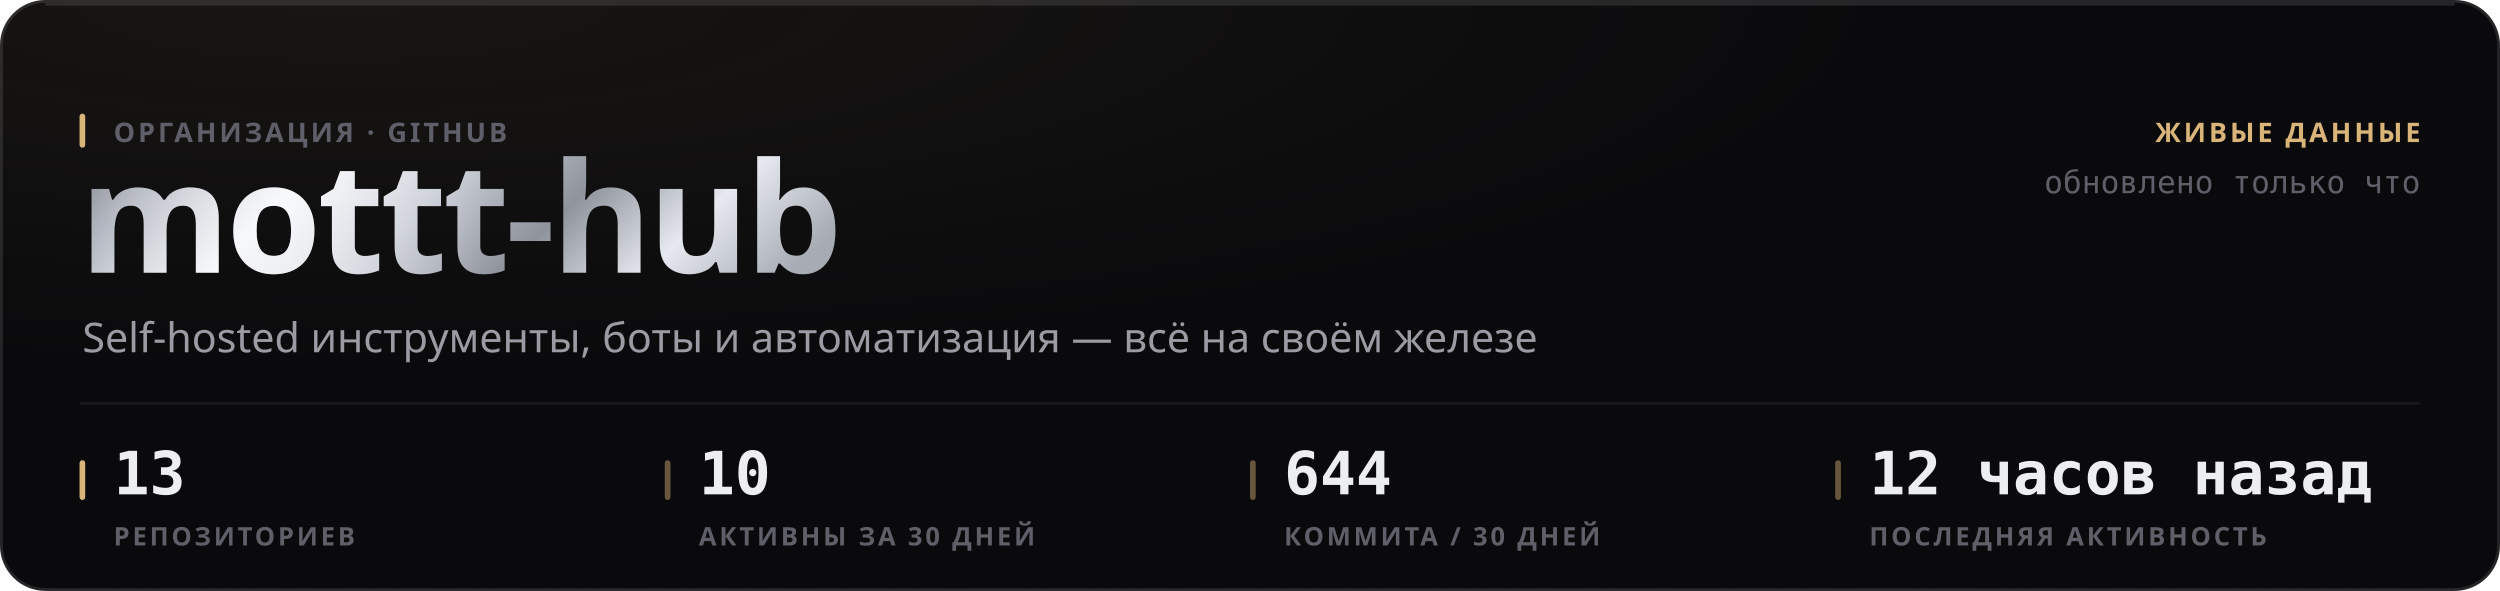
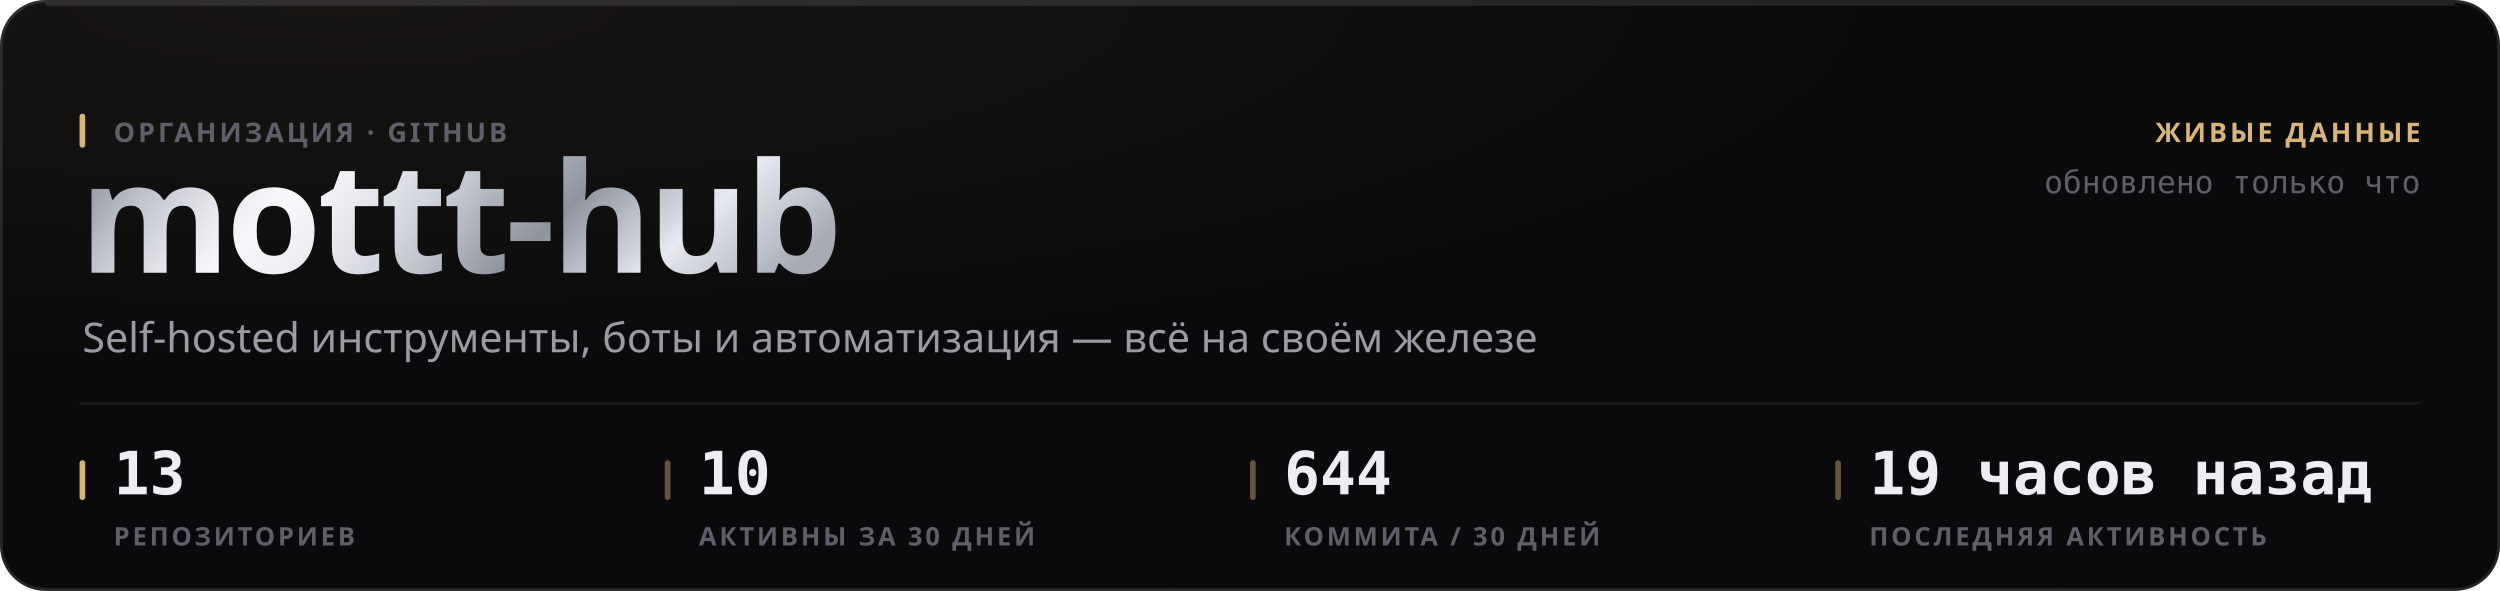
<svg xmlns="http://www.w3.org/2000/svg" width="880" height="208" viewBox="0 0 880 208" role="img">
  <style>
  text { font-family: -apple-system, BlinkMacSystemFont, 'Segoe UI', 'Noto Sans', Helvetica, Arial, sans-serif; }
  .mono { font-family: ui-monospace, 'SF Mono', 'Cascadia Mono', 'DejaVu Sans Mono', Menlo, Consolas, monospace; font-variant-numeric: tabular-nums; }
  .caps { letter-spacing: .1em; text-transform: uppercase; }

  @keyframes sheen  { from { transform: translateX(-120%); } to { transform: translateX(260%); } }
  @keyframes rise   { from { opacity: 0; transform: translateY(6px); } to { opacity: 1; transform: none; } }
  @keyframes slide  { from { opacity: 0; transform: translateX(-8px); } to { opacity: 1; transform: none; } }
  @keyframes grow   { from { transform: scaleY(0); } to { transform: scaleY(1); } }
  @keyframes widen  { from { transform: scaleX(0); } to { transform: scaleX(1); } }
  @keyframes draw   { from { stroke-dashoffset: 200; } to { stroke-dashoffset: 0; } }

  .sheen { animation: sheen 5.5s cubic-bezier(.45,0,.2,1) infinite; }
  .rise  { animation: rise .5s cubic-bezier(.16,1,.3,1) both; }
  .slide { animation: slide .42s cubic-bezier(.16,1,.3,1) both; }
  .bar   { transform-box: fill-box; transform-origin: 50% 100%;
           animation: grow .62s cubic-bezier(.16,1,.3,1) both; }
  .fill  { transform-box: fill-box; transform-origin: 0% 50%;
           animation: widen .8s cubic-bezier(.16,1,.3,1) both; }
  /* The hidden start state lives in the keyframes, never in the static rule.
     A renderer that ignores CSS animations then falls back to the FINISHED
     state — a drawn line, visible text — instead of an empty panel. */
  .spark { stroke-dasharray: 200;
           animation: draw 1.1s cubic-bezier(.16,1,.3,1) both; }

  @media (prefers-reduced-motion: reduce) {
    .sheen { animation: none; opacity: 0; }
    .rise, .slide, .bar, .fill, .spark { animation: none; opacity: 1; transform: none;
                                         stroke-dashoffset: 0; }
  }</style>
  <defs>
    <filter id="grain1" x="0" y="0" width="100%" height="100%">
      <feTurbulence type="fractalNoise" baseFrequency="0.82" numOctaves="3" stitchTiles="stitch" />
      <feColorMatrix type="saturate" values="0" />
    </filter>
    <radialGradient id="wash2" cx="14%" cy="0%" r="62%">
      <stop offset="0%" stop-color="#d9b57a" stop-opacity="0.07" />
      <stop offset="100%" stop-color="#d9b57a" stop-opacity="0" />
    </radialGradient>
    <linearGradient id="metal3" x1="0" y1="0" x2="1" y2="0.25">
      <stop offset="0%" stop-color="#6e7078" />
      <stop offset="16.667%" stop-color="#b4b8c2" />
      <stop offset="33.333%" stop-color="#f2f4f8" />
      <stop offset="50%" stop-color="#c7cbd4" />
      <stop offset="66.667%" stop-color="#8f939c" />
      <stop offset="83.333%" stop-color="#e6e9ef" />
      <stop offset="100%" stop-color="#a7abb4" />
    </linearGradient>
    <linearGradient id="sheengrad5" x1="0" y1="0" x2="1" y2="0">
      <stop offset="0%" stop-color="#ffffff" stop-opacity="0" />
      <stop offset="50%" stop-color="#ffffff" stop-opacity="0.5" />
      <stop offset="100%" stop-color="#ffffff" stop-opacity="0" />
    </linearGradient>
    <clipPath id="wordclip4">
      <text x="28" y="96" font-size="54" font-weight="800" letter-spacing="-0.025em" font-family="-apple-system, BlinkMacSystemFont, 'Segoe UI', Helvetica, Arial, sans-serif">mottt-hub</text>
    </clipPath>
  </defs>
  <rect width="880" height="208" rx="16" fill="#0a0a0c" />
  <rect width="880" height="208" rx="16" fill="url(#wash2)" />
  <rect width="880" height="208" rx="16" filter="url(#grain1)" opacity="0.05" style="mix-blend-mode:overlay" />
  <rect x=".5" y=".5" width="879" height="207" rx="15.5" fill="none" stroke="rgba(255,255,255,0.11)" />
  <path d="M16 1.5 H864" stroke="rgba(255,255,255,0.112)" stroke-width="1" fill="none" />
  <g clip-path="url(#wordclip4)">
    <rect x="28" y="42" width="287.116" height="70.2" fill="url(#metal3)" />
    <rect class="sheen" x="28" y="42" width="143.558" height="70.2" fill="url(#sheengrad5)" />
  </g>
  <rect x="28" y="40" width="2" height="12" rx="1" fill="#d9b57a" />
  <text x="40" y="50" font-size="9.5" font-weight="600" fill="#5e5f68" letter-spacing="0.11em">ОРГАНИЗАЦИЯ · GITHUB</text>
  <text x="29" y="124" font-size="14.5" font-weight="400" fill="#9a9ba3">Self-hosted инструменты, боты и автоматизация — всё на своём железе</text>
  <text x="852" y="50" font-size="9.5" font-weight="600" fill="#d9b57a" text-anchor="end" letter-spacing="0.11em">ЖИВЫЕ ДАННЫЕ</text>
  <text x="852" y="68" font-size="11" font-weight="400" fill="#5e5f68" text-anchor="end" class="mono">обновлено только что</text>
  <path d="M28 142 H852" stroke="rgba(255,255,255,0.06)" stroke-width="1" />
  <rect x="28" y="162" width="2" height="14" rx="1" fill="#d9b57a" />
  <text x="40" y="174" font-size="21" font-weight="700" fill="#edeef2" class="mono rise" opacity="1">13</text>
  <text x="40" y="192" font-size="9" font-weight="600" fill="#5e5f68" letter-spacing="0.11em">РЕПОЗИТОРИЕВ</text>
  <rect x="234" y="162" width="2" height="14" rx="1" fill="rgba(217,181,122,0.45)" />
  <text x="246" y="174" font-size="21" font-weight="700" fill="#edeef2" class="mono rise" opacity="1">10</text>
  <text x="246" y="192" font-size="9" font-weight="600" fill="#5e5f68" letter-spacing="0.11em">АКТИВНЫ ЗА 30 ДНЕЙ</text>
  <rect x="440" y="162" width="2" height="14" rx="1" fill="rgba(217,181,122,0.45)" />
  <text x="452" y="174" font-size="21" font-weight="700" fill="#edeef2" class="mono rise" opacity="1">644</text>
  <text x="452" y="192" font-size="9" font-weight="600" fill="#5e5f68" letter-spacing="0.11em">КОММИТА / 30 ДНЕЙ</text>
  <rect x="646" y="162" width="2" height="14" rx="1" fill="rgba(217,181,122,0.45)" />
-   <text x="658" y="174" font-size="21" font-weight="700" fill="#edeef2" class="mono rise" opacity="1">12 часов назад</text>
+   <text x="658" y="174" font-size="21" font-weight="700" fill="#edeef2" class="mono rise" opacity="1">19 часов назад</text>
  <text x="658" y="192" font-size="9" font-weight="600" fill="#5e5f68" letter-spacing="0.11em">ПОСЛЕДНЯЯ АКТИВНОСТЬ</text>
</svg>
